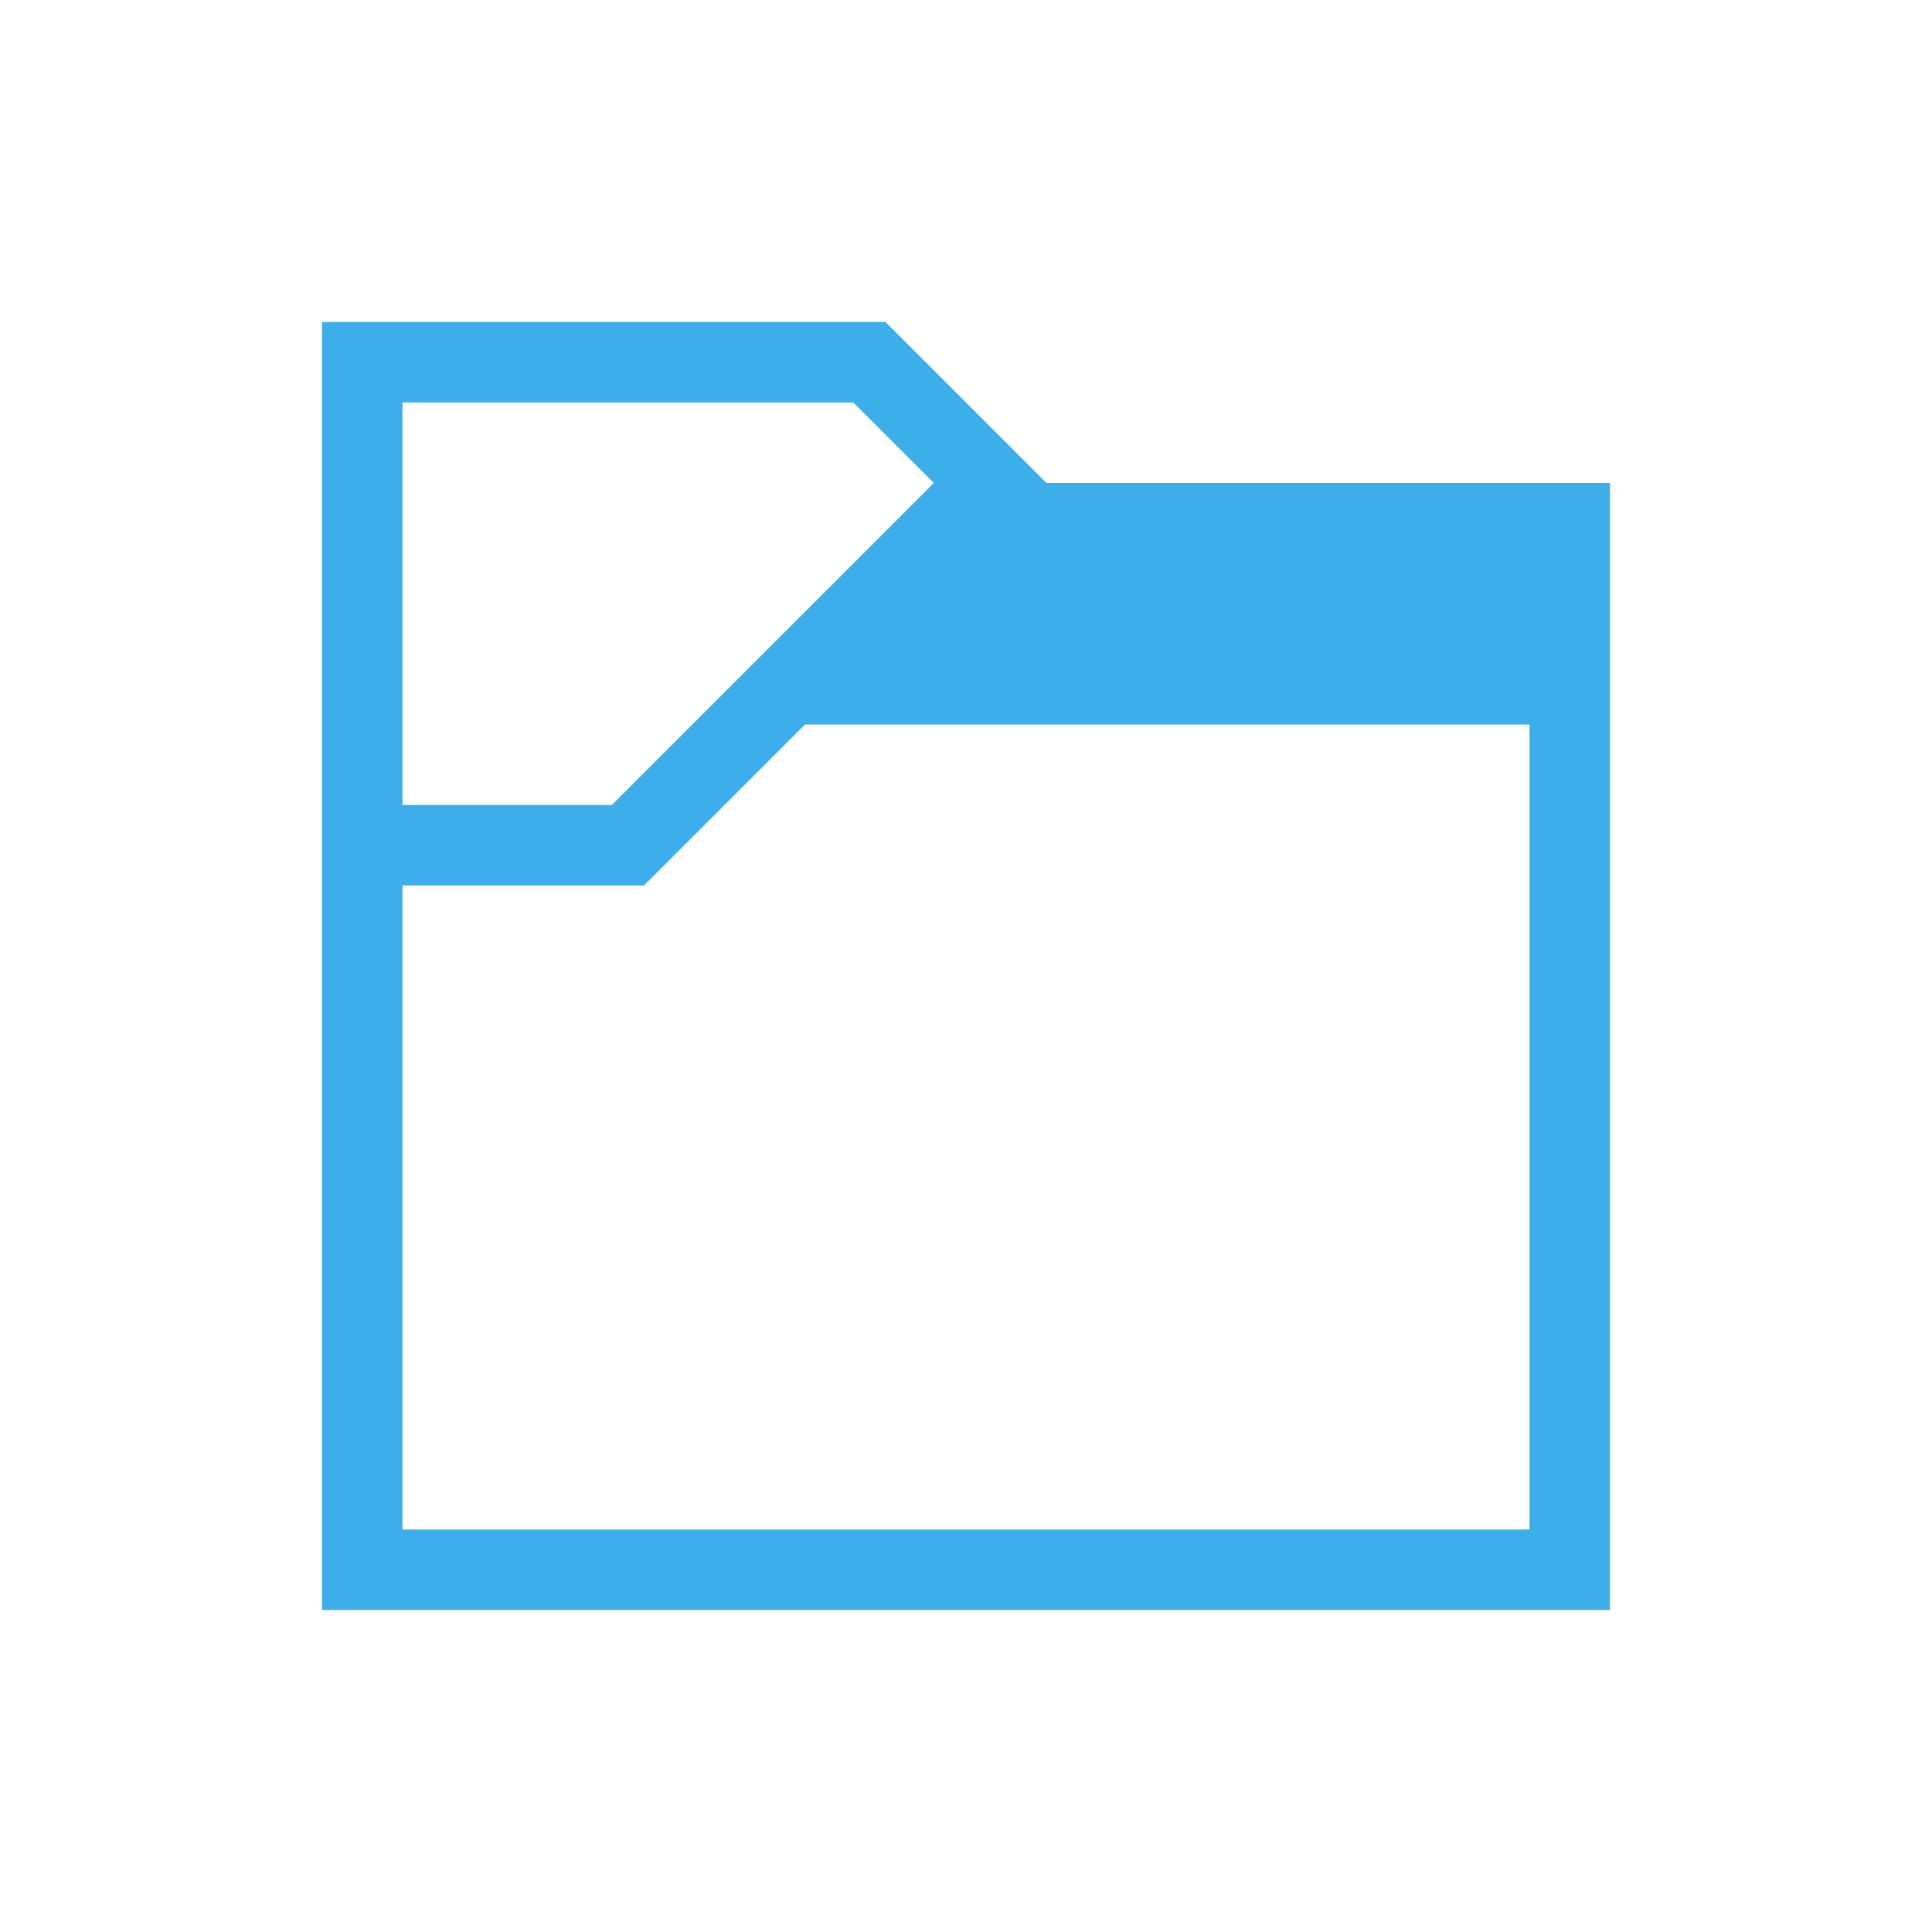
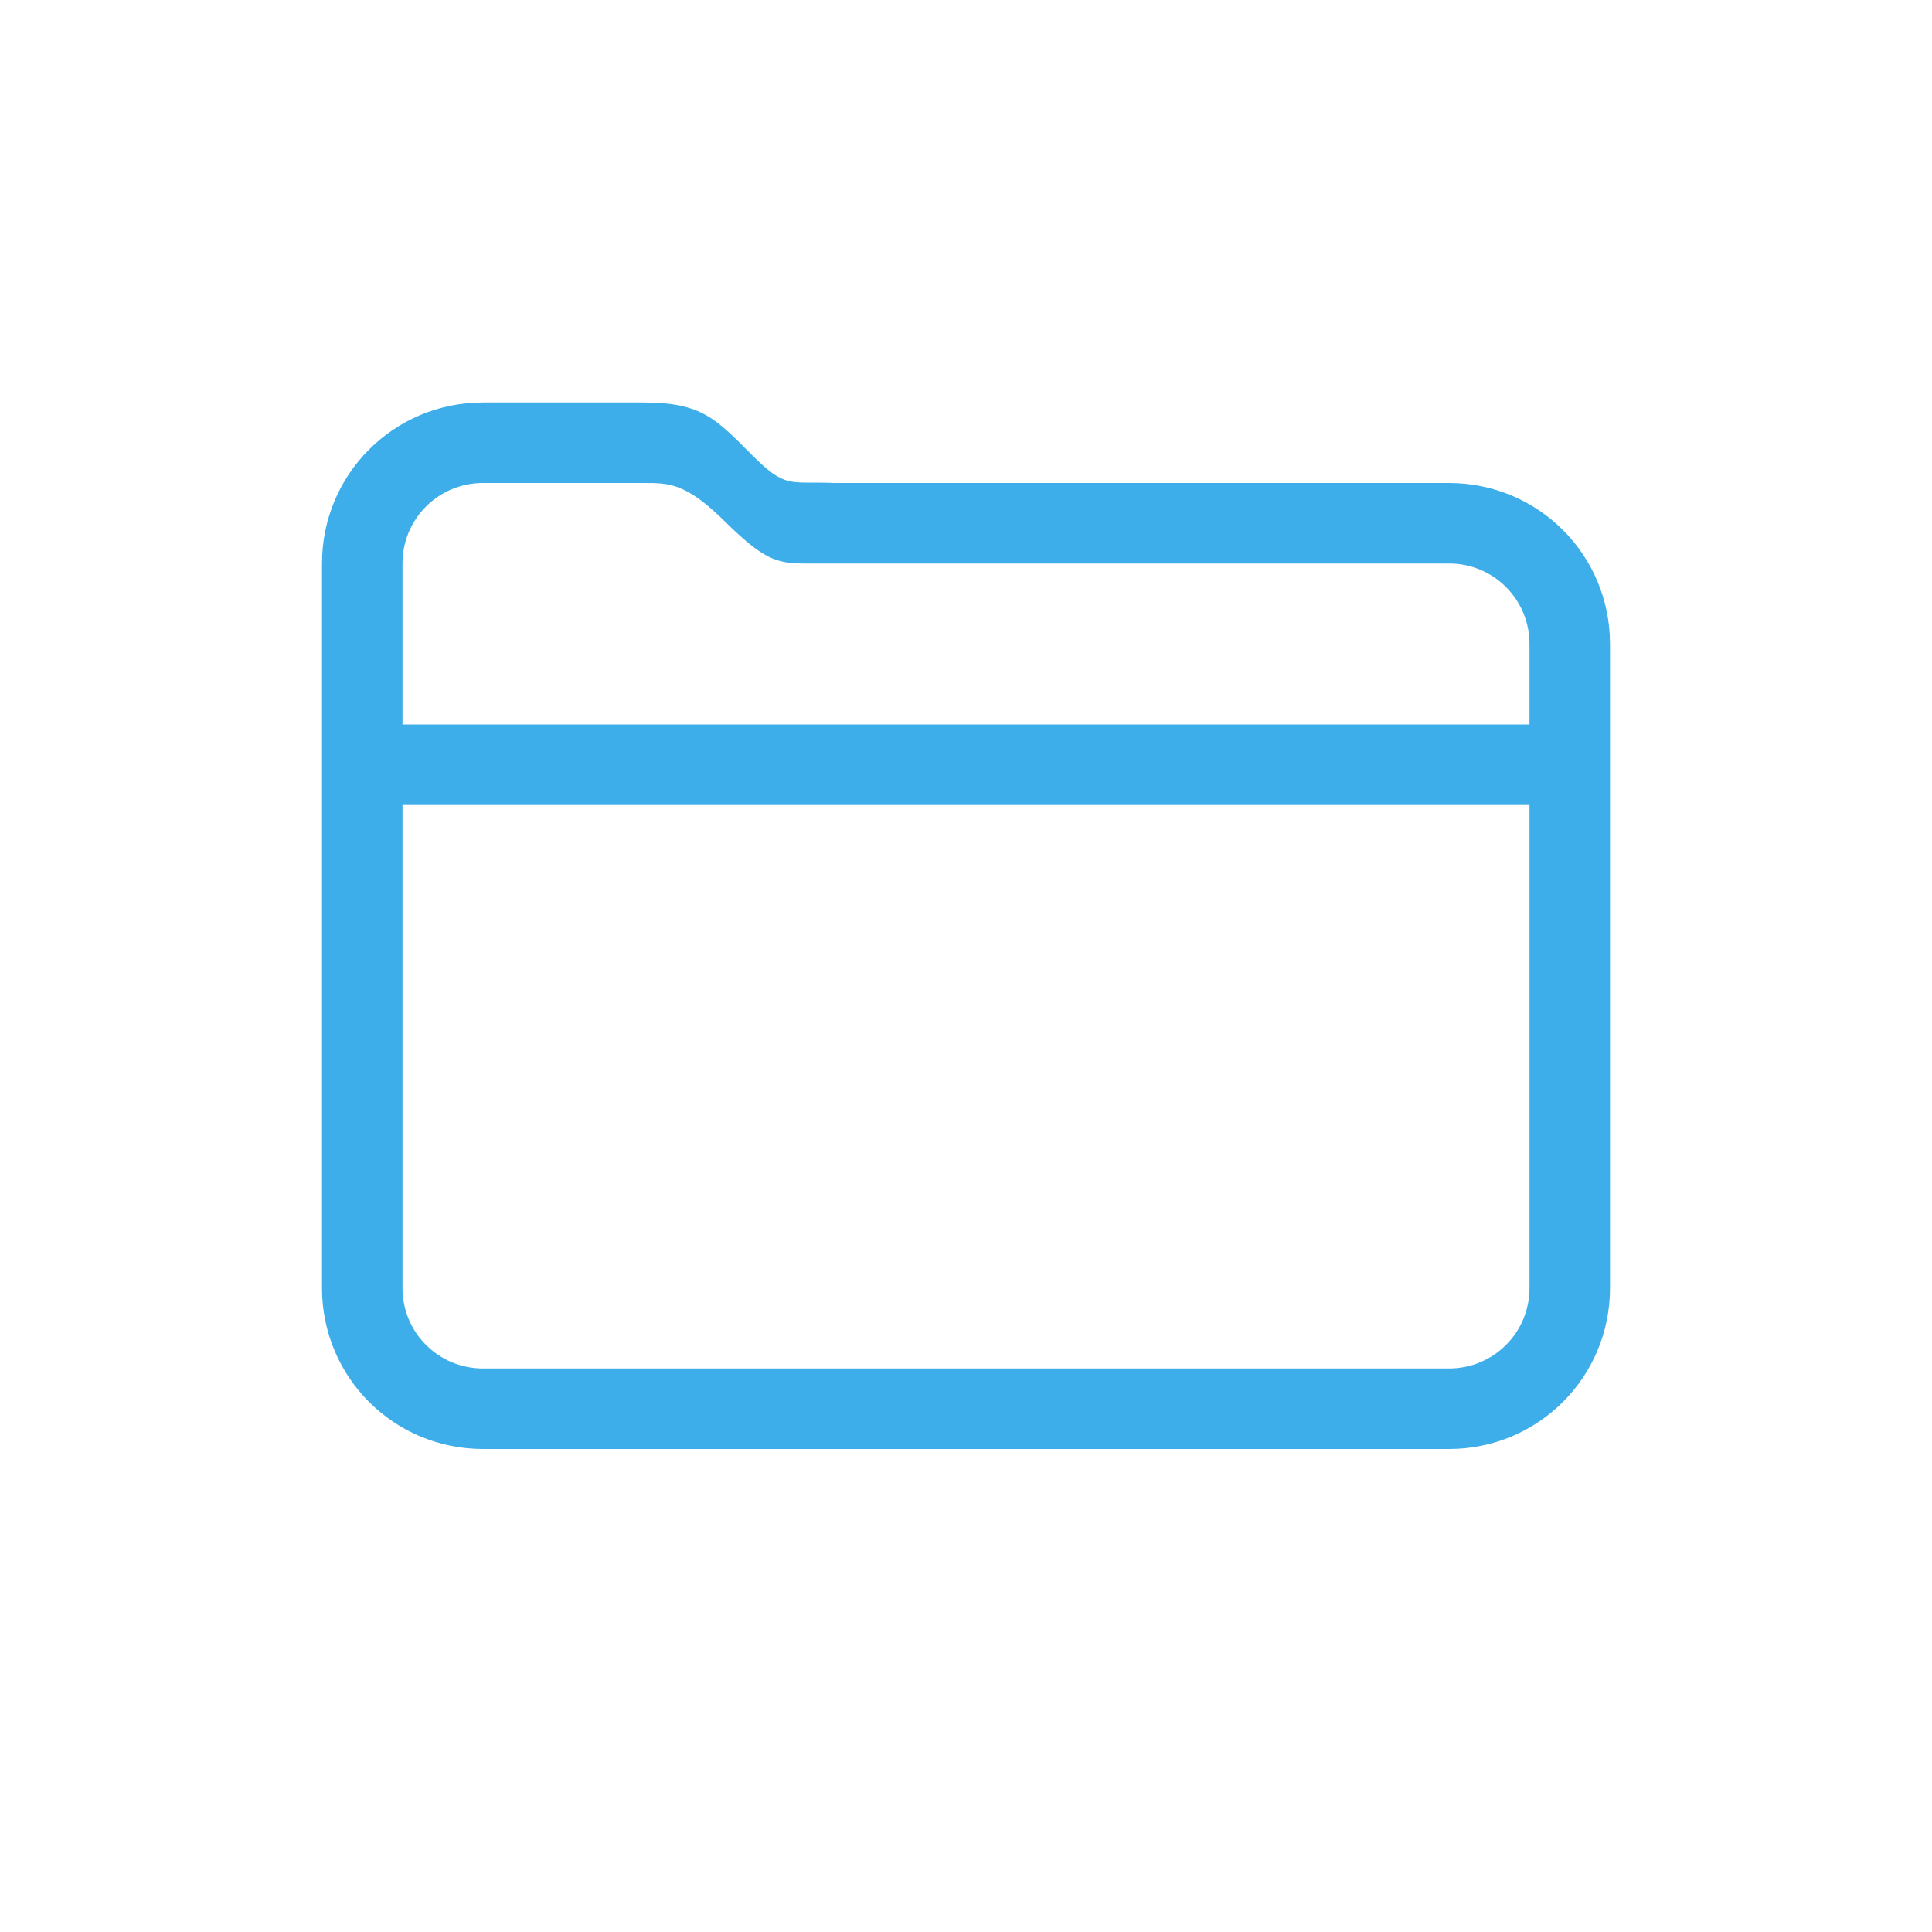
- <svg xmlns="http://www.w3.org/2000/svg" viewBox="0 0 24 24" width="24" height="24">
-   <defs id="defs3051">
-     <style type="text/css" id="current-color-scheme">
-       .ColorScheme-Text {
-         color:#363636;
-       }
-       </style>
+ <svg xmlns="http://www.w3.org/2000/svg" width="24" height="24" version="1.1">
+   <defs>
+     <style id="current-color-scheme" type="text/css">.ColorScheme-Text { color:#3daee9; }</style>
  </defs>
-   <g transform="translate(1,1)">
-     <path style="fill:#3daee9" d="M 3 3 L 3 4 L 3 19 L 4 19 L 19 19 L 19 18 L 19 5 L 12 5 L 10 3 L 10 3 L 10 3 L 4 3 L 3 3 z M 4 4 L 7 4 L 9.6 4 L 10.6 5 L 6.6 9 L 6.6 9 L 4 9 L 4 4 z M 9 8 L 18 8 L 18 18 L 4 18 L 4 10 L 5.6 10 L 7 10 L 7 10 L 7 10 L 9 8 z " />
-   </g>
+   <path class="ColorScheme-Text" d="m6 5c-1.108 0-2 0.892-2 2v9c0 1.108 0.892 2 2 2h12c1.108 0 2-0.892 2-2v-8c0-1.108-0.892-2-2-2h-7.629c-0.58-0.023-0.605 0.077-1.039-0.357-0.434-0.434-0.613-0.642-1.332-0.643zm0 1h2c0.311-1.7e-6 0.52 1.383e-4 0.998 0.471 0.479 0.472 0.639 0.529 1 0.529h8.002c0.554 0 1 0.446 1 1v1h-14v-2c0-0.554 0.446-1 1-1zm-1 4h14v6c0 0.554-0.446 1-1 1h-12c-0.554 0-1-0.446-1-1z" fill="currentColor" />
</svg>
